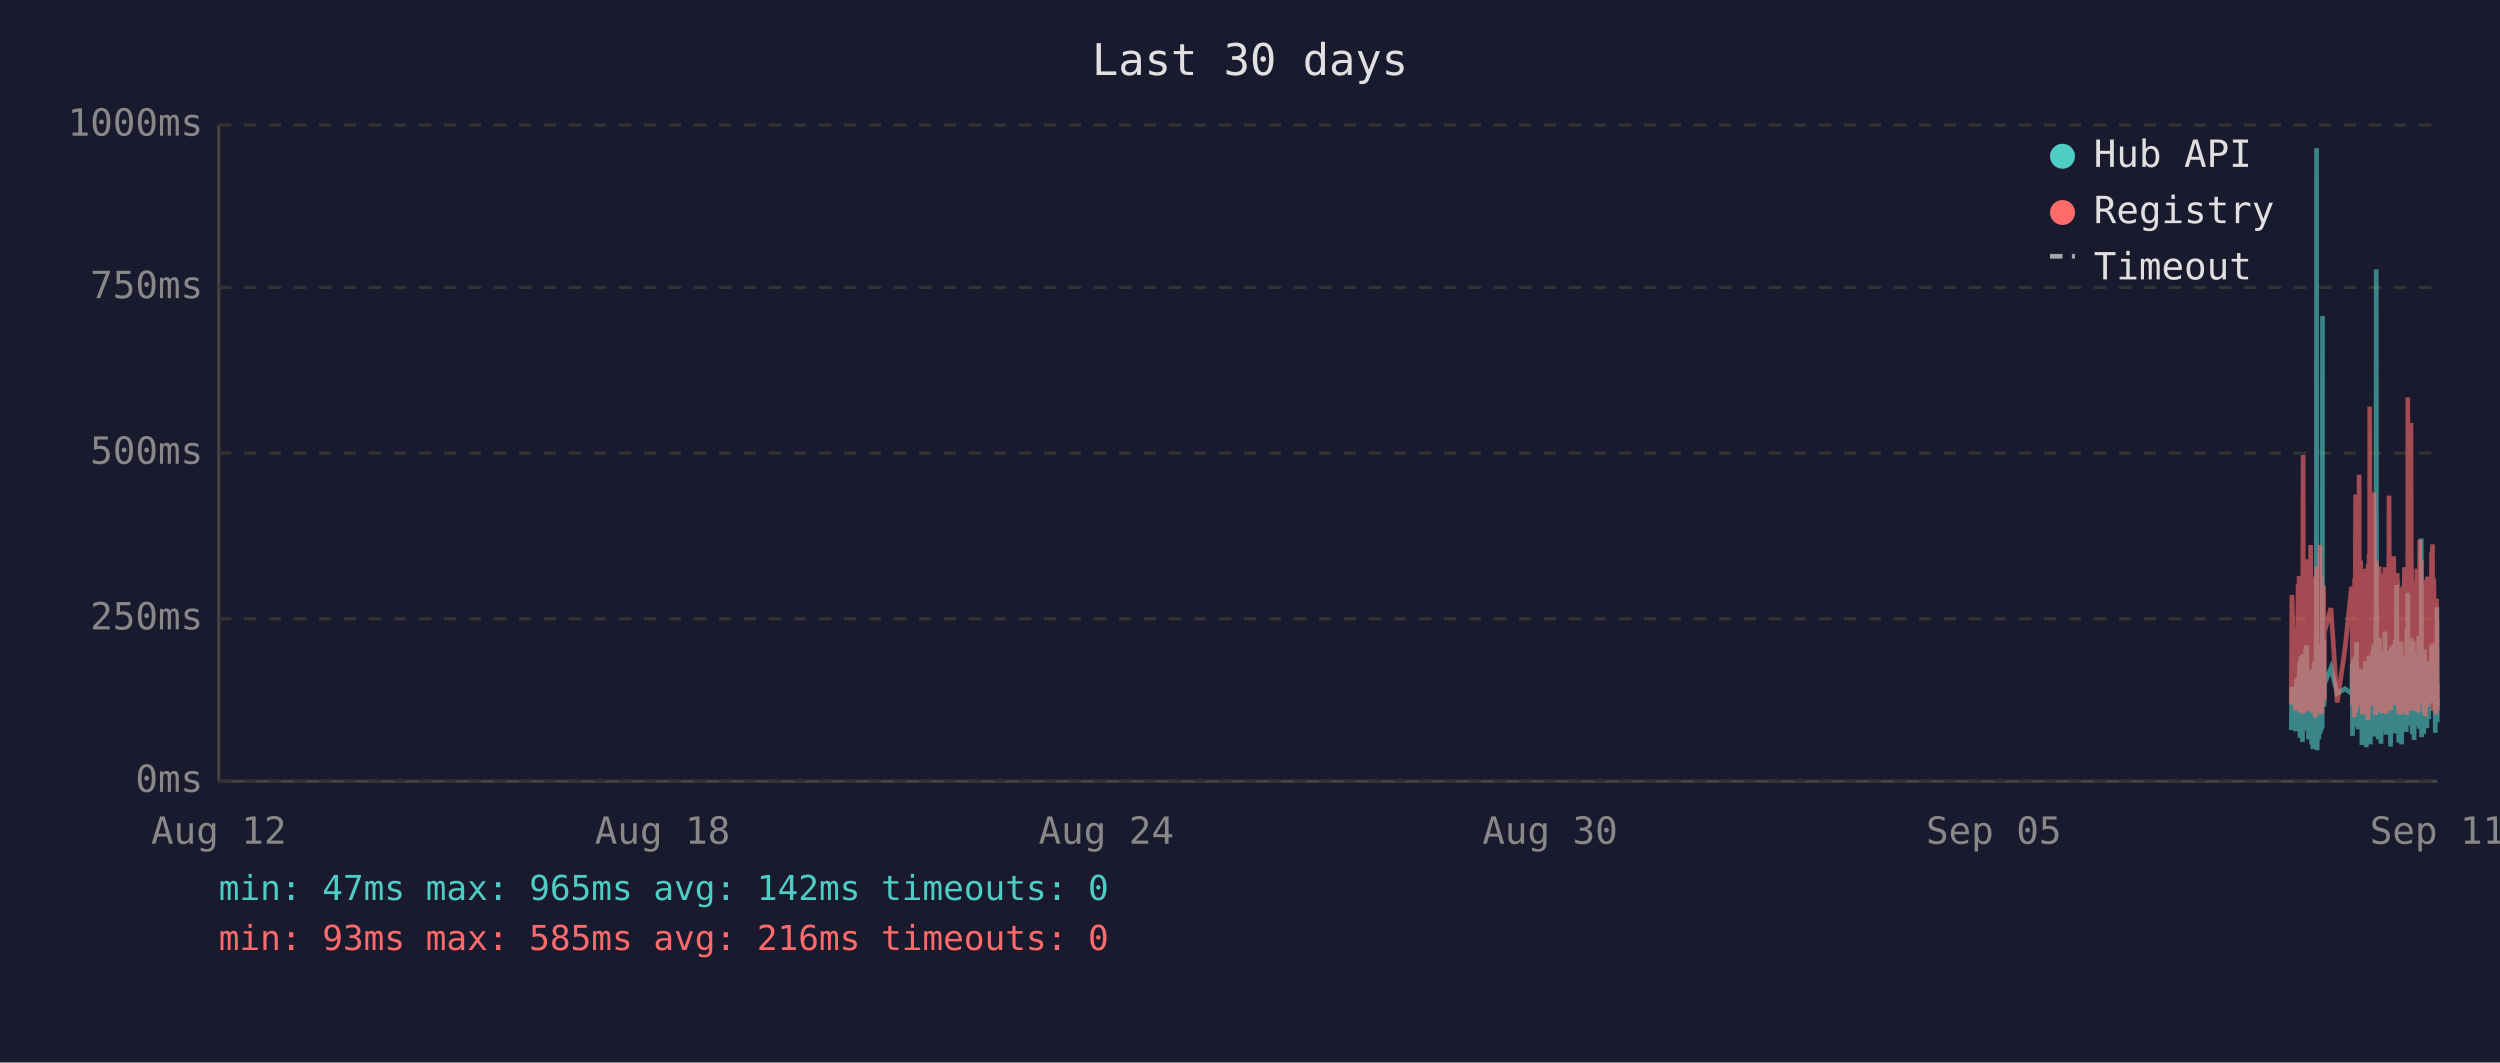
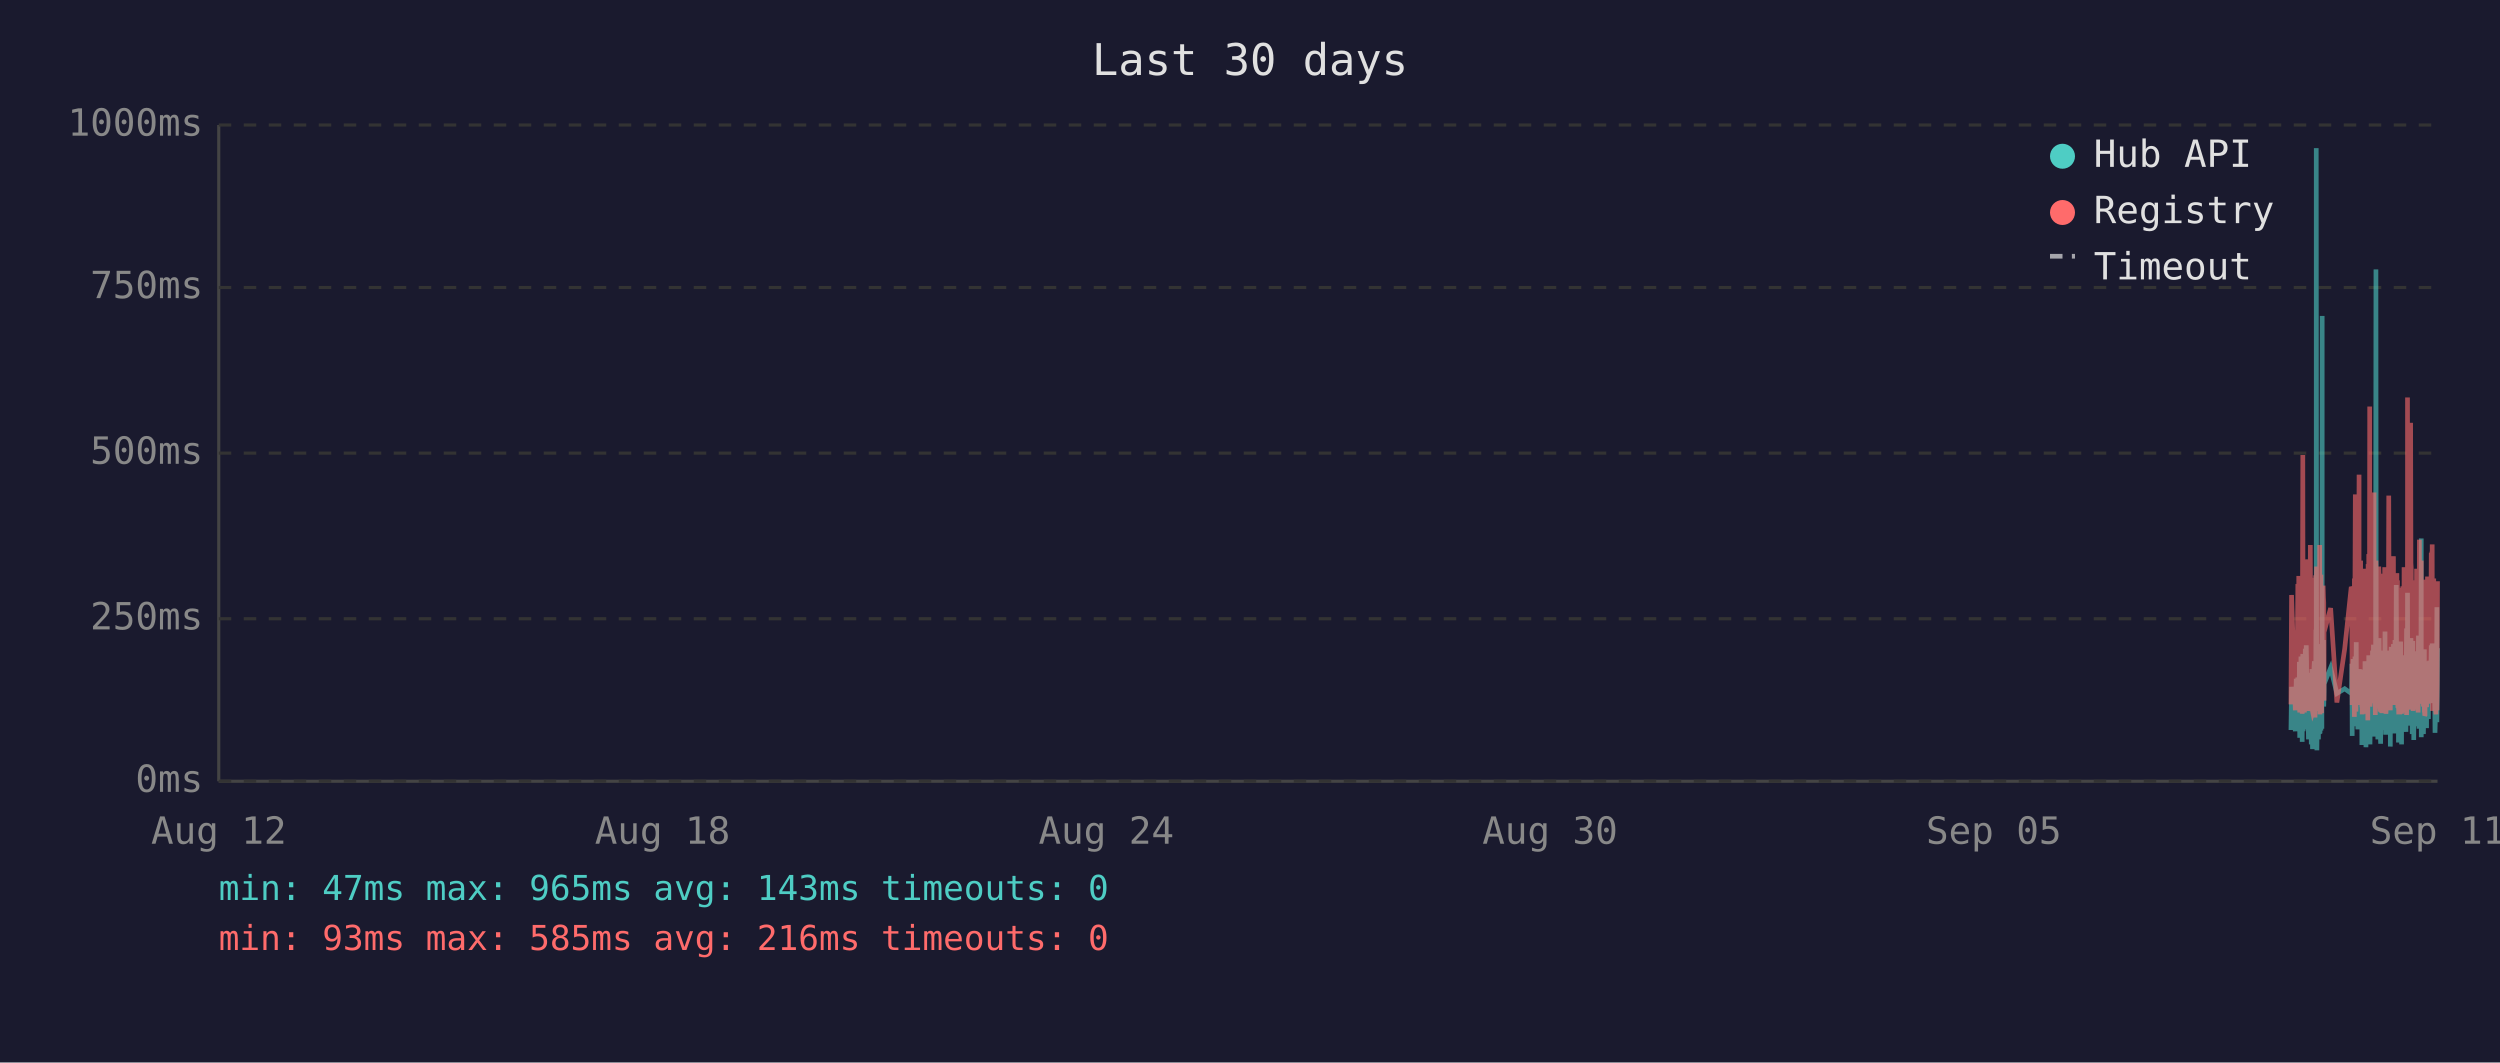
<svg xmlns="http://www.w3.org/2000/svg" viewBox="0 0 800 340" font-family="monospace" font-size="12">
  <rect width="800" height="340" fill="#1a1a2e" />
  <text x="400" y="24" fill="#e0e0e0" font-size="14" text-anchor="middle">Last 30 days</text>
  <line x1="70" y1="40" x2="70" y2="250" stroke="#444" stroke-width="1" />
  <line x1="70" y1="250" x2="780" y2="250" stroke="#444" stroke-width="1" />
  <line x1="70" y1="250" x2="780" y2="250" stroke="#333" stroke-width="1" stroke-dasharray="4" />
  <text x="65" y="250" fill="#888" text-anchor="end" dominant-baseline="middle">0ms</text>
  <line x1="70" y1="198" x2="780" y2="198" stroke="#333" stroke-width="1" stroke-dasharray="4" />
  <text x="65" y="198" fill="#888" text-anchor="end" dominant-baseline="middle">250ms</text>
  <line x1="70" y1="145" x2="780" y2="145" stroke="#333" stroke-width="1" stroke-dasharray="4" />
  <text x="65" y="145" fill="#888" text-anchor="end" dominant-baseline="middle">500ms</text>
  <line x1="70" y1="92" x2="780" y2="92" stroke="#333" stroke-width="1" stroke-dasharray="4" />
  <text x="65" y="92" fill="#888" text-anchor="end" dominant-baseline="middle">750ms</text>
  <line x1="70" y1="40" x2="780" y2="40" stroke="#333" stroke-width="1" stroke-dasharray="4" />
  <text x="65" y="40" fill="#888" text-anchor="end" dominant-baseline="middle">1000ms</text>
  <text x="70" y="270" fill="#888" text-anchor="middle">Aug 12</text>
  <text x="212" y="270" fill="#888" text-anchor="middle">Aug 18</text>
  <text x="354" y="270" fill="#888" text-anchor="middle">Aug 24</text>
  <text x="496" y="270" fill="#888" text-anchor="middle">Aug 30</text>
  <text x="638" y="270" fill="#888" text-anchor="middle">Sep 05</text>
  <text x="780" y="270" fill="#888" text-anchor="middle">Sep 11</text>
-   <polyline points="733.2,233.6 733.4,219.8 734.6,234.0 734.9,217.2 735.1,223.3 735.4,216.8 735.5,222.3 735.6,224.2 735.7,225.0 735.8,233.6 735.8,213.0 735.9,211.8 736.0,236.1 736.0,235.1 736.1,223.8 736.2,221.2 736.3,222.3 736.3,210.1 736.4,223.3 736.5,234.7 736.6,220.6 736.7,218.9 736.8,237.4 736.8,223.1 736.9,210.9 737.0,209.3 737.1,234.0 737.2,217.0 737.3,214.3 737.3,230.9 737.4,233.4 737.5,220.6 737.5,221.2 737.6,220.6 737.7,215.8 737.8,207.6 737.8,216.6 737.9,213.9 738.0,218.9 738.1,206.5 738.2,211.4 738.3,228.4 738.3,226.1 738.4,220.2 738.5,221.2 738.6,221.9 738.7,228.8 738.7,236.6 738.8,221.9 738.9,215.3 739.0,231.1 739.1,221.9 739.2,221.2 739.2,218.7 739.3,234.7 739.4,221.2 739.5,218.1 739.6,223.1 739.7,238.2 739.7,220.8 739.8,224.8 739.9,214.1 740.0,232.6 740.1,239.7 740.2,237.6 740.2,232.6 740.3,219.1 740.4,219.8 740.5,217.2 740.6,213.2 740.7,211.6 740.7,220.2 740.8,216.6 740.9,222.5 740.9,234.7 741.0,229.4 741.1,225.6 741.2,201.5 741.2,223.8 741.3,47.4 741.4,196.0 741.5,240.1 741.6,231.1 741.7,221.0 741.7,225.0 741.8,217.9 741.9,212.8 742.0,236.6 742.1,222.7 742.2,222.9 742.2,221.0 742.3,234.9 742.4,209.0 742.5,234.7 742.6,213.5 742.7,206.1 742.7,233.8 742.8,220.2 742.9,230.7 743.0,223.8 743.1,233.2 743.2,101.1 743.2,207.2 743.3,217.9 743.4,218.9 743.5,224.4 743.6,204.8 743.6,216.6 743.7,226.1 743.8,221.2 743.8,218.9 745.9,213.7 747.9,221.9 750.4,220.4 752.5,221.9 752.6,221.0 752.7,212.4 752.8,235.5 752.9,214.1 752.9,215.3 753.0,214.3 753.1,210.9 753.2,219.5 753.3,221.0 753.4,222.9 753.4,232.4 753.5,217.4 753.6,231.1 753.7,210.1 753.8,216.0 753.9,232.2 753.9,226.1 754.0,216.2 754.1,205.5 754.2,230.3 754.3,217.4 754.4,224.4 754.4,232.2 754.5,215.8 754.6,233.4 754.7,214.5 754.9,219.3 754.9,221.9 755.0,227.3 755.1,214.1 755.2,222.9 755.3,215.6 755.4,218.3 755.4,220.0 755.5,215.1 755.6,230.1 755.7,214.3 755.8,215.8 755.8,238.4 755.9,223.8 756.0,238.0 756.1,222.1 756.2,222.1 756.3,230.5 756.3,220.2 756.4,216.8 756.5,225.6 756.6,236.1 756.7,221.9 756.8,216.8 756.8,220.6 756.9,211.6 757.0,216.6 757.1,233.8 757.2,239.1 757.3,234.9 757.3,227.3 757.4,229.4 757.5,211.6 757.6,215.1 757.7,215.8 757.7,236.1 757.8,235.3 757.8,221.7 757.9,216.8 758.0,233.8 758.1,209.7 758.2,223.8 758.3,222.7 758.3,216.6 758.4,229.4 758.5,238.2 758.6,229.6 758.7,220.4 758.8,214.5 758.8,220.4 758.9,229.8 759.0,221.2 759.1,219.3 759.2,217.4 759.3,208.2 759.3,218.5 759.4,208.2 759.5,218.9 759.6,206.3 759.7,235.7 759.7,212.2 759.8,213.9 759.9,219.8 760.0,218.7 760.1,233.0 760.2,219.3 760.2,226.1 760.3,197.1 760.4,86.2 760.5,216.0 760.6,233.8 760.7,208.2 760.7,213.0 760.8,210.3 760.9,223.3 761.0,236.6 761.1,217.9 761.2,205.9 761.2,216.4 761.3,216.4 761.4,204.2 761.5,216.4 761.6,219.8 761.6,213.7 761.7,231.7 761.7,223.1 761.8,234.9 761.9,238.0 762.0,228.2 762.1,231.5 762.2,222.1 762.2,222.1 762.3,233.6 762.4,219.5 762.5,208.2 762.6,225.8 762.7,212.8 762.7,221.0 762.8,233.2 762.9,224.4 763.0,231.5 763.1,216.0 763.2,218.9 763.2,202.1 763.3,224.6 763.4,217.7 763.5,235.1 763.6,222.9 763.6,226.1 763.7,221.4 763.8,219.8 763.9,211.4 764.0,212.2 764.1,220.8 764.1,208.2 764.2,221.4 764.3,222.5 764.4,214.9 764.5,220.2 764.6,209.0 764.6,219.5 764.7,220.2 764.8,215.3 764.9,218.7 764.9,233.4 765.0,238.9 765.1,210.9 765.1,223.5 765.2,213.2 765.3,207.0 765.4,219.5 765.5,216.4 765.6,223.3 765.6,224.2 765.7,215.3 765.8,210.9 765.9,221.0 766.0,206.1 766.1,233.0 766.1,220.4 766.2,210.7 766.3,220.2 766.4,234.7 766.5,204.8 766.6,219.1 766.6,228.6 766.7,214.3 766.8,222.3 766.9,187.2 767.0,208.6 767.1,221.2 767.1,207.4 767.2,220.6 767.3,221.4 767.4,228.4 767.5,223.5 767.5,226.5 767.6,237.6 767.6,221.4 767.7,234.2 767.8,220.8 767.9,214.9 768.0,234.5 768.0,217.0 768.1,227.1 768.2,221.7 768.3,205.3 768.4,215.6 768.5,226.5 768.5,238.2 768.6,232.6 768.7,223.3 768.8,216.8 768.9,234.0 769.0,225.4 769.0,218.1 769.1,209.9 769.2,218.3 769.3,225.6 769.4,209.7 769.5,211.6 769.5,224.0 769.6,219.1 769.7,221.4 769.7,223.8 769.8,233.4 769.9,226.7 770.0,234.2 770.0,222.9 770.1,213.0 770.2,201.1 770.3,229.2 770.4,220.8 770.5,215.8 770.5,189.7 770.6,223.5 770.7,208.8 770.8,223.3 770.9,217.7 770.9,207.8 771.0,218.1 771.1,213.9 771.2,212.0 771.3,218.9 771.4,218.3 771.4,232.2 771.5,206.3 771.6,204.2 771.7,218.5 771.8,230.9 771.9,218.3 771.9,234.9 772.0,229.8 772.1,215.3 772.2,205.1 772.3,232.6 772.4,231.1 772.4,208.4 772.5,236.8 772.6,218.9 772.7,228.6 772.8,228.4 772.9,209.5 772.9,217.0 773.0,232.4 773.1,230.1 773.2,212.8 773.3,223.8 773.4,221.4 773.4,232.2 773.5,218.1 773.6,222.5 773.7,229.4 773.8,221.2 773.8,230.3 773.9,224.2 774.0,203.4 774.1,208.2 774.2,233.2 774.3,222.9 774.3,228.2 774.4,216.6 774.5,219.3 774.6,221.0 774.7,214.5 774.8,211.8 774.8,172.3 774.9,235.9 775.0,230.9 775.1,211.6 775.2,209.5 775.3,217.2 775.3,218.7 775.4,220.0 775.5,215.3 775.6,234.9 775.7,227.3 775.8,213.9 775.8,207.8 775.9,230.1 776.0,225.4 776.1,233.0 776.2,215.1 776.3,225.0 776.3,219.3 776.4,220.8 776.4,220.6 776.5,225.0 776.6,233.0 776.7,211.6 776.8,222.9 776.8,220.0 776.9,225.0 777.0,213.7 777.1,213.7 777.2,230.1 777.2,213.5 777.3,224.2 777.4,214.9 777.5,224.2 777.6,211.4 777.7,218.7 777.8,212.8 777.8,215.1 777.9,225.0 778.0,213.7 778.1,206.5 778.2,213.9 778.3,217.7 778.3,219.1 778.4,205.9 778.5,224.0 778.6,212.4 778.7,216.4 778.8,219.8 778.8,220.6 778.9,215.3 779.0,222.5 779.1,224.6 779.2,223.1 779.3,234.5 779.3,230.9 779.4,229.6 779.5,224.6 779.6,225.2 779.7,216.6 779.8,218.3 779.8,194.3 779.9,231.1 780.0,223.3" fill="none" stroke="#4ecdc4" stroke-width="1.5" opacity="0.6" />
-   <polyline points="733.2,225.4 733.4,190.4 734.6,227.3 734.9,201.7 735.1,226.5 735.4,187.6 735.5,187.6 735.6,215.8 735.7,184.3 735.8,224.6 735.8,206.3 735.9,192.5 736.0,228.0 736.0,225.8 736.1,209.0 736.2,204.0 736.3,209.0 736.3,196.2 736.4,224.4 736.5,225.8 736.6,206.1 736.7,204.2 736.8,228.4 736.8,222.3 736.9,186.0 737.0,145.6 737.1,226.3 737.2,215.1 737.3,226.3 737.3,224.2 737.4,226.5 737.5,228.0 737.5,228.0 737.6,206.5 737.7,198.1 737.8,181.3 737.8,193.1 737.9,199.4 738.0,181.1 738.1,201.1 738.2,196.7 738.3,223.5 738.3,214.9 738.4,179.0 738.5,185.3 738.6,227.5 738.7,225.8 738.7,226.7 738.8,185.7 738.9,209.5 739.0,224.4 739.1,184.9 739.2,184.5 739.2,206.3 739.3,225.0 739.4,174.4 739.5,200.7 739.6,185.3 739.7,226.5 739.7,186.4 739.8,222.7 739.9,190.8 740.0,216.6 740.1,227.5 740.2,228.0 740.2,227.7 740.3,186.6 740.4,210.5 740.5,200.2 740.6,200.4 740.7,198.1 740.7,206.1 740.8,190.4 740.9,184.9 740.9,229.6 741.0,217.7 741.1,184.1 741.2,188.3 741.2,216.6 741.3,187.8 741.4,181.3 741.5,227.5 741.6,225.6 741.7,207.4 741.7,226.5 741.8,201.3 741.9,193.9 742.0,226.9 742.1,184.1 742.2,209.0 742.2,185.5 742.3,225.8 742.4,174.4 742.5,228.6 742.6,192.7 742.7,197.5 742.7,224.0 742.8,183.9 742.9,225.0 743.0,228.2 743.1,216.0 743.2,209.9 743.2,192.2 743.3,193.3 743.4,221.7 743.5,187.4 743.6,191.0 743.6,192.9 743.7,217.2 743.8,224.2 743.8,202.3 745.9,194.6 747.9,224.8 750.4,207.6 752.5,187.8 752.6,188.7 752.7,201.7 752.8,225.6 752.9,191.0 752.9,187.6 753.0,190.8 753.1,190.6 753.2,208.8 753.3,210.5 753.4,216.0 753.4,229.4 753.5,185.1 753.6,218.7 753.7,182.8 753.8,158.2 753.9,221.7 753.9,227.7 754.0,191.8 754.1,178.8 754.2,225.4 754.3,203.0 754.4,219.5 754.4,219.3 754.5,205.3 754.6,225.6 754.7,182.0 754.9,181.3 754.9,151.9 755.0,218.5 755.1,189.1 755.2,208.0 755.3,207.4 755.4,210.1 755.4,179.4 755.5,202.1 755.6,224.2 755.7,194.3 755.8,189.9 755.8,226.3 755.9,196.4 756.0,228.6 756.1,206.5 756.2,217.4 756.3,224.4 756.3,182.0 756.4,191.4 756.5,228.4 756.6,225.4 756.7,225.2 756.8,187.6 756.8,184.7 756.9,196.7 757.0,204.0 757.1,223.8 757.2,224.4 757.3,226.9 757.3,215.6 757.4,216.8 757.5,210.1 757.6,208.2 757.7,205.9 757.7,230.5 757.8,228.4 757.8,180.5 757.9,186.4 758.0,223.8 758.1,177.3 758.2,184.7 758.3,225.8 758.3,130.1 758.4,217.2 758.5,226.1 758.6,224.8 758.7,181.8 758.8,190.8 758.8,201.7 758.9,225.0 759.0,221.0 759.1,183.4 759.2,192.7 759.3,199.2 759.3,184.9 759.4,182.2 759.5,183.9 759.6,178.4 759.7,224.2 759.7,157.6 759.8,197.7 759.9,208.6 760.0,184.5 760.1,214.1 760.2,228.8 760.2,206.5 760.3,194.6 760.4,179.4 760.5,186.6 760.6,221.9 760.7,214.1 760.7,203.6 760.8,197.3 760.9,208.8 761.0,225.2 761.1,190.6 761.2,194.6 761.2,189.5 761.3,181.3 761.4,184.5 761.5,191.4 761.6,188.1 761.6,192.7 761.7,226.1 761.7,227.7 761.8,225.0 761.9,223.5 762.0,215.3 762.1,228.0 762.2,215.1 762.2,184.5 762.3,215.3 762.4,228.2 762.5,197.3 762.6,184.3 762.7,224.4 762.7,183.6 762.8,225.6 762.9,185.3 763.0,224.8 763.1,226.3 763.2,181.5 763.2,190.8 763.3,213.5 763.4,189.7 763.5,225.0 763.6,228.4 763.6,226.3 763.7,217.7 763.8,203.4 763.9,199.6 764.0,194.8 764.1,185.3 764.1,199.4 764.2,188.9 764.3,215.1 764.4,190.6 764.5,158.6 764.6,192.7 764.6,187.8 764.7,207.8 764.8,195.0 764.9,184.1 764.9,216.0 765.0,227.3 765.1,183.6 765.1,223.8 765.2,194.3 765.3,182.8 765.4,185.1 765.5,202.3 765.6,204.4 765.6,220.6 765.7,189.3 765.8,207.8 765.9,181.3 766.0,178.0 766.1,223.3 766.1,183.4 766.2,191.6 766.3,204.0 766.4,225.6 766.5,195.8 766.6,210.1 766.6,222.9 766.7,189.1 766.8,207.0 766.9,191.2 767.0,197.5 767.1,183.4 767.1,197.9 767.2,193.5 767.3,185.7 767.4,226.5 767.5,225.4 767.5,210.9 767.6,226.7 767.6,225.2 767.7,228.6 767.8,210.1 767.9,193.1 768.0,228.6 768.0,214.7 768.1,214.9 768.2,214.5 768.3,188.1 768.4,191.4 768.5,226.3 768.5,228.4 768.6,223.8 768.7,211.4 768.8,216.8 768.9,226.5 769.0,187.6 769.0,203.4 769.1,226.5 769.2,191.2 769.3,217.0 769.4,181.5 769.5,196.2 769.5,228.0 769.6,191.8 769.7,225.8 769.7,225.8 769.8,227.5 769.9,218.3 770.0,227.7 770.0,183.9 770.1,190.6 770.2,228.8 770.3,222.9 770.4,223.8 770.5,170.4 770.5,127.2 770.6,196.0 770.7,199.6 770.8,227.1 770.9,188.9 770.9,191.6 771.0,209.0 771.1,192.5 771.2,188.5 771.3,182.2 771.4,209.0 771.4,225.6 771.5,135.3 771.6,180.1 771.7,182.0 771.8,225.2 771.9,185.7 771.9,223.8 772.0,225.8 772.1,189.1 772.2,207.0 772.3,227.5 772.4,216.0 772.4,197.1 772.5,222.5 772.6,214.5 772.7,217.2 772.8,223.8 772.9,189.5 772.9,186.8 773.0,223.5 773.1,223.3 773.2,189.9 773.3,226.5 773.4,182.0 773.4,224.2 773.5,205.3 773.6,227.1 773.7,224.0 773.8,185.1 773.8,228.0 773.9,226.5 774.0,184.5 774.1,207.2 774.2,218.3 774.3,172.7 774.3,224.4 774.4,195.0 774.5,189.7 774.6,181.3 774.7,185.1 774.8,197.5 774.8,179.4 774.9,224.0 775.0,225.2 775.1,192.2 775.2,205.9 775.3,207.4 775.3,210.5 775.4,224.4 775.5,191.4 775.6,226.1 775.7,218.3 775.8,189.3 775.8,228.0 775.9,209.0 776.0,229.0 776.1,228.8 776.2,192.9 776.3,187.0 776.3,187.6 776.4,185.5 776.4,208.0 776.5,224.6 776.6,226.3 776.7,200.4 776.8,216.4 776.8,184.5 776.9,207.2 777.0,190.8 777.1,191.8 777.2,225.2 777.2,190.8 777.3,208.2 777.4,191.2 777.5,188.1 777.6,194.1 777.7,187.0 777.8,193.1 777.8,189.7 777.9,224.2 778.0,193.3 778.1,176.9 778.2,188.9 778.3,176.5 778.3,180.7 778.4,174.2 778.5,227.5 778.6,185.7 778.7,191.0 778.8,207.2 778.8,185.1 778.9,192.0 779.0,216.6 779.1,226.3 779.2,208.0 779.3,226.5 779.3,227.3 779.4,218.9 779.5,227.1 779.6,228.6 779.7,191.6 779.8,227.1 779.8,198.6 779.9,227.3 780.0,218.9" fill="none" stroke="#ff6b6b" stroke-width="1.5" opacity="0.6" />
+   <polyline points="733.1,233.6 733.3,219.8 734.5,234.0 734.8,217.2 735.0,223.3 735.3,216.8 735.4,222.3 735.5,224.2 735.6,225.0 735.7,233.6 735.8,213.0 735.8,211.8 735.9,236.1 735.9,235.1 736.0,223.8 736.1,221.2 736.2,222.3 736.3,210.1 736.3,223.3 736.4,234.7 736.5,220.6 736.6,218.9 736.7,237.4 736.8,223.1 736.8,210.9 736.9,209.3 737.0,234.0 737.1,217.0 737.2,214.3 737.3,230.9 737.3,233.4 737.4,220.6 737.4,221.2 737.5,220.6 737.6,215.8 737.7,207.6 737.8,216.6 737.8,213.9 737.9,218.9 738.0,206.5 738.1,211.4 738.2,228.4 738.3,226.1 738.3,220.2 738.4,221.2 738.5,221.9 738.6,228.8 738.7,236.6 738.7,221.9 738.8,215.3 738.9,231.1 739.0,221.9 739.1,221.2 739.2,218.7 739.2,234.7 739.3,221.2 739.4,218.1 739.5,223.1 739.6,238.2 739.7,220.8 739.7,224.8 739.8,214.1 739.9,232.6 740.0,239.7 740.1,237.6 740.2,232.6 740.2,219.1 740.3,219.8 740.4,217.2 740.5,213.2 740.6,211.6 740.7,220.2 740.7,216.6 740.8,222.5 740.8,234.7 740.9,229.4 741.0,225.6 741.1,201.5 741.2,223.8 741.2,47.4 741.3,196.0 741.4,240.1 741.5,231.1 741.6,221.0 741.7,225.0 741.7,217.9 741.8,212.8 741.9,236.6 742.0,222.7 742.1,222.9 742.2,221.0 742.2,234.9 742.3,209.0 742.4,234.7 742.5,213.5 742.6,206.1 742.7,233.8 742.7,220.2 742.8,230.7 742.9,223.8 743.0,233.2 743.1,101.1 743.1,207.2 743.2,217.9 743.3,218.9 743.4,224.4 743.5,204.8 743.6,216.6 743.6,226.1 743.7,221.2 743.7,218.9 745.8,213.7 747.8,221.9 750.3,220.4 752.4,221.9 752.5,221.0 752.6,212.4 752.7,235.5 752.8,214.1 752.9,215.3 752.9,214.3 753.0,210.9 753.1,219.5 753.2,221.0 753.3,222.9 753.4,232.4 753.4,217.4 753.5,231.1 753.6,210.1 753.7,216.0 753.8,232.2 753.9,226.1 753.9,216.2 754.0,205.5 754.1,230.3 754.2,217.4 754.3,224.4 754.4,232.2 754.4,215.8 754.5,233.4 754.6,214.5 754.8,219.3 754.9,221.9 754.9,227.3 755.0,214.1 755.1,222.9 755.2,215.6 755.3,218.3 755.4,220.0 755.4,215.1 755.5,230.1 755.6,214.3 755.7,215.8 755.8,238.4 755.8,223.8 755.9,238.0 756.0,222.1 756.1,222.1 756.2,230.5 756.3,220.2 756.3,216.8 756.4,225.6 756.5,236.1 756.6,221.9 756.7,216.8 756.8,220.6 756.8,211.6 756.9,216.6 757.0,233.8 757.1,239.1 757.2,234.9 757.3,227.3 757.3,229.4 757.4,211.6 757.5,215.1 757.6,215.8 757.7,236.1 757.7,235.3 757.8,221.7 757.8,216.8 757.9,233.8 758.0,209.7 758.1,223.8 758.2,222.7 758.3,216.6 758.3,229.4 758.4,238.2 758.5,229.6 758.6,220.4 758.7,214.5 758.7,220.4 758.8,229.8 758.9,221.2 759.0,219.3 759.1,217.4 759.2,208.2 759.2,218.5 759.3,208.2 759.4,218.9 759.5,206.3 759.6,235.7 759.7,212.2 759.7,213.9 759.8,219.8 759.9,218.7 760.0,233.0 760.1,219.3 760.2,226.1 760.2,197.1 760.3,86.2 760.4,216.0 760.5,233.8 760.6,208.2 760.7,213.0 760.7,210.3 760.8,223.3 760.9,236.6 761.0,217.9 761.1,205.9 761.2,216.4 761.2,216.4 761.3,204.2 761.4,216.4 761.5,219.8 761.5,213.7 761.6,231.7 761.7,223.1 761.7,234.9 761.8,238.0 761.9,228.2 762.0,231.5 762.1,222.1 762.2,222.1 762.2,233.6 762.3,219.5 762.4,208.2 762.5,225.8 762.6,212.8 762.7,221.0 762.7,233.2 762.8,224.4 762.9,231.5 763.0,216.0 763.1,218.9 763.2,202.1 763.2,224.6 763.3,217.7 763.4,235.1 763.5,222.9 763.6,226.1 763.6,221.4 763.7,219.8 763.8,211.4 763.9,212.2 764.0,220.8 764.1,208.2 764.1,221.4 764.2,222.5 764.3,214.9 764.4,220.2 764.5,209.0 764.6,219.5 764.6,220.2 764.7,215.3 764.8,218.7 764.9,233.4 764.9,238.9 765.0,210.9 765.1,223.5 765.1,213.2 765.2,207.0 765.3,219.5 765.4,216.4 765.5,223.3 765.6,224.2 765.6,215.3 765.7,210.9 765.8,221.0 765.9,206.1 766.0,233.0 766.1,220.4 766.1,210.7 766.2,220.2 766.3,234.7 766.4,204.8 766.5,219.1 766.6,228.6 766.6,214.3 766.7,222.3 766.8,187.2 766.9,208.6 767.0,221.2 767.0,207.4 767.1,220.6 767.2,221.4 767.3,228.4 767.4,223.5 767.5,226.5 767.5,237.6 767.5,221.4 767.6,234.2 767.7,220.8 767.8,214.9 767.9,234.5 768.0,217.0 768.0,227.1 768.1,221.7 768.2,205.3 768.3,215.6 768.4,226.5 768.5,238.2 768.5,232.6 768.6,223.3 768.7,216.8 768.8,234.0 768.9,225.4 769.0,218.1 769.0,209.9 769.1,218.3 769.2,225.6 769.3,209.7 769.4,211.6 769.5,224.0 769.5,219.1 769.6,221.4 769.6,223.8 769.7,233.4 769.8,226.7 769.9,234.2 770.0,222.9 770.0,213.0 770.1,201.1 770.2,229.2 770.3,220.8 770.4,215.8 770.4,189.7 770.5,223.5 770.6,208.8 770.7,223.3 770.8,217.7 770.9,207.8 770.9,218.1 771.0,213.9 771.1,212.0 771.2,218.9 771.3,218.3 771.4,232.2 771.4,206.3 771.5,204.2 771.6,218.5 771.7,230.9 771.8,218.3 771.9,234.9 771.9,229.8 772.0,215.3 772.1,205.1 772.2,232.6 772.3,231.1 772.4,208.4 772.4,236.8 772.5,218.9 772.6,228.6 772.7,228.4 772.8,209.5 772.9,217.0 772.9,232.4 773.0,230.1 773.1,212.8 773.2,223.8 773.3,221.4 773.4,232.2 773.4,218.1 773.5,222.5 773.6,229.4 773.7,221.2 773.8,230.3 773.8,224.2 773.9,203.4 774.0,208.2 774.1,233.2 774.2,222.9 774.3,228.2 774.3,216.6 774.4,219.3 774.5,221.0 774.6,214.5 774.7,211.8 774.8,172.3 774.8,235.9 774.9,230.9 775.0,211.6 775.1,209.5 775.2,217.2 775.3,218.7 775.3,220.0 775.4,215.3 775.5,234.9 775.6,227.3 775.7,213.9 775.8,207.8 775.8,230.1 775.9,225.4 776.0,233.0 776.1,215.1 776.2,225.0 776.3,219.3 776.3,220.8 776.3,220.6 776.4,225.0 776.5,233.0 776.6,211.6 776.7,222.9 776.8,220.0 776.8,225.0 776.9,213.7 777.0,213.7 777.1,230.1 777.2,213.5 777.2,224.2 777.3,214.9 777.4,224.2 777.5,211.4 777.6,218.7 777.7,212.8 777.8,215.1 777.8,225.0 777.9,213.7 778.0,206.5 778.1,213.9 778.2,217.7 778.3,219.1 778.3,205.9 778.4,224.0 778.5,212.4 778.6,216.4 778.7,219.8 778.8,220.6 778.8,215.3 778.9,222.5 779.0,224.6 779.1,223.1 779.2,234.5 779.3,230.9 779.3,229.6 779.4,224.6 779.5,225.2 779.6,216.6 779.7,218.3 779.8,194.3 779.8,231.1 779.9,223.3 780.0,207.4" fill="none" stroke="#4ecdc4" stroke-width="1.5" opacity="0.6" />
+   <polyline points="733.1,225.4 733.3,190.4 734.5,227.3 734.8,201.7 735.0,226.5 735.3,187.6 735.4,187.6 735.5,215.8 735.6,184.3 735.7,224.6 735.8,206.3 735.8,192.5 735.9,228.0 735.9,225.8 736.0,209.0 736.1,204.0 736.2,209.0 736.3,196.2 736.3,224.4 736.4,225.8 736.5,206.1 736.6,204.2 736.7,228.4 736.8,222.3 736.8,186.0 736.9,145.6 737.0,226.3 737.1,215.1 737.2,226.3 737.3,224.2 737.3,226.5 737.4,228.0 737.4,228.0 737.5,206.5 737.6,198.1 737.7,181.3 737.8,193.1 737.8,199.4 737.9,181.1 738.0,201.1 738.1,196.7 738.2,223.5 738.3,214.9 738.3,179.0 738.4,185.3 738.5,227.5 738.6,225.8 738.7,226.7 738.7,185.7 738.8,209.5 738.9,224.4 739.0,184.9 739.1,184.5 739.2,206.3 739.2,225.0 739.3,174.4 739.4,200.7 739.5,185.3 739.6,226.5 739.7,186.4 739.7,222.7 739.8,190.8 739.9,216.6 740.0,227.5 740.1,228.0 740.2,227.7 740.2,186.6 740.3,210.5 740.4,200.2 740.5,200.4 740.6,198.1 740.7,206.1 740.7,190.4 740.8,184.9 740.8,229.6 740.9,217.7 741.0,184.1 741.1,188.3 741.2,216.6 741.2,187.8 741.3,181.3 741.4,227.5 741.5,225.6 741.6,207.4 741.7,226.5 741.7,201.3 741.8,193.9 741.9,226.9 742.0,184.1 742.1,209.0 742.2,185.5 742.2,225.8 742.3,174.4 742.4,228.6 742.5,192.7 742.6,197.5 742.7,224.0 742.7,183.9 742.8,225.0 742.9,228.2 743.0,216.0 743.1,209.9 743.1,192.2 743.2,193.3 743.3,221.7 743.4,187.4 743.5,191.0 743.6,192.9 743.6,217.2 743.7,224.2 743.7,202.3 745.8,194.6 747.8,224.8 750.3,207.6 752.4,187.8 752.5,188.7 752.6,201.7 752.7,225.6 752.8,191.0 752.9,187.6 752.9,190.8 753.0,190.6 753.1,208.8 753.2,210.5 753.3,216.0 753.4,229.4 753.4,185.1 753.5,218.7 753.6,182.8 753.7,158.2 753.8,221.7 753.9,227.7 753.9,191.8 754.0,178.8 754.1,225.4 754.2,203.0 754.3,219.5 754.4,219.3 754.4,205.3 754.5,225.6 754.6,182.0 754.8,181.3 754.9,151.9 754.9,218.5 755.0,189.1 755.1,208.0 755.2,207.4 755.3,210.1 755.4,179.4 755.4,202.1 755.5,224.2 755.6,194.3 755.7,189.9 755.8,226.3 755.8,196.4 755.9,228.6 756.0,206.5 756.1,217.4 756.2,224.4 756.3,182.0 756.3,191.4 756.4,228.4 756.5,225.4 756.6,225.2 756.7,187.6 756.8,184.7 756.8,196.7 756.9,204.0 757.0,223.8 757.1,224.4 757.2,226.9 757.3,215.6 757.3,216.8 757.4,210.1 757.5,208.2 757.6,205.9 757.7,230.5 757.7,228.4 757.8,180.5 757.8,186.4 757.9,223.8 758.0,177.3 758.1,184.7 758.2,225.8 758.3,130.1 758.3,217.2 758.4,226.1 758.5,224.8 758.6,181.8 758.7,190.8 758.7,201.7 758.8,225.0 758.9,221.0 759.0,183.4 759.1,192.7 759.2,199.2 759.2,184.9 759.3,182.2 759.4,183.9 759.5,178.4 759.6,224.2 759.7,157.6 759.7,197.7 759.8,208.6 759.9,184.5 760.0,214.1 760.1,228.8 760.2,206.5 760.2,194.6 760.3,179.4 760.4,186.6 760.5,221.9 760.6,214.1 760.7,203.6 760.7,197.3 760.8,208.8 760.9,225.2 761.0,190.6 761.1,194.6 761.2,189.5 761.2,181.3 761.3,184.5 761.4,191.4 761.5,188.1 761.5,192.7 761.6,226.1 761.7,227.7 761.7,225.0 761.8,223.5 761.9,215.3 762.0,228.0 762.1,215.1 762.2,184.5 762.2,215.3 762.3,228.2 762.4,197.3 762.5,184.3 762.6,224.4 762.7,183.6 762.7,225.6 762.8,185.3 762.9,224.8 763.0,226.3 763.1,181.5 763.2,190.8 763.2,213.5 763.3,189.7 763.4,225.0 763.5,228.4 763.6,226.3 763.6,217.7 763.7,203.4 763.8,199.6 763.9,194.8 764.0,185.3 764.1,199.4 764.1,188.9 764.2,215.1 764.3,190.6 764.4,158.6 764.5,192.7 764.6,187.8 764.6,207.8 764.7,195.0 764.8,184.1 764.9,216.0 764.9,227.3 765.0,183.6 765.1,223.8 765.1,194.3 765.2,182.8 765.3,185.1 765.4,202.3 765.5,204.4 765.6,220.6 765.6,189.3 765.7,207.8 765.8,181.3 765.9,178.0 766.0,223.3 766.1,183.4 766.1,191.6 766.2,204.0 766.3,225.6 766.4,195.8 766.5,210.1 766.6,222.9 766.6,189.1 766.7,207.0 766.8,191.2 766.9,197.5 767.0,183.4 767.0,197.9 767.1,193.5 767.2,185.7 767.3,226.5 767.4,225.4 767.5,210.9 767.5,226.7 767.5,225.2 767.6,228.6 767.7,210.1 767.8,193.1 767.9,228.6 768.0,214.7 768.0,214.9 768.1,214.5 768.2,188.1 768.3,191.4 768.4,226.3 768.5,228.4 768.5,223.8 768.6,211.4 768.7,216.8 768.8,226.5 768.9,187.6 769.0,203.4 769.0,226.5 769.1,191.2 769.2,217.0 769.3,181.5 769.4,196.2 769.5,228.0 769.5,191.8 769.6,225.8 769.6,225.8 769.7,227.5 769.8,218.3 769.9,227.7 770.0,183.9 770.0,190.6 770.1,228.8 770.2,222.9 770.3,223.8 770.4,170.4 770.4,127.2 770.5,196.0 770.6,199.6 770.7,227.1 770.8,188.9 770.9,191.6 770.9,209.0 771.0,192.5 771.1,188.5 771.2,182.2 771.3,209.0 771.4,225.6 771.4,135.3 771.5,180.1 771.6,182.0 771.7,225.2 771.8,185.7 771.9,223.8 771.9,225.8 772.0,189.1 772.1,207.0 772.2,227.5 772.3,216.0 772.4,197.1 772.4,222.5 772.5,214.5 772.6,217.2 772.7,223.8 772.8,189.5 772.9,186.8 772.9,223.5 773.0,223.3 773.1,189.9 773.2,226.5 773.3,182.0 773.4,224.2 773.4,205.3 773.5,227.1 773.6,224.0 773.7,185.1 773.8,228.0 773.8,226.5 773.9,184.5 774.0,207.2 774.1,218.3 774.2,172.7 774.3,224.4 774.3,195.0 774.4,189.7 774.5,181.3 774.6,185.1 774.7,197.5 774.8,179.4 774.8,224.0 774.9,225.2 775.0,192.2 775.1,205.9 775.2,207.4 775.3,210.5 775.3,224.4 775.4,191.4 775.5,226.1 775.6,218.3 775.7,189.3 775.8,228.0 775.8,209.0 775.9,229.0 776.0,228.8 776.1,192.9 776.2,187.0 776.3,187.6 776.3,185.5 776.3,208.0 776.4,224.6 776.5,226.3 776.6,200.4 776.7,216.4 776.8,184.5 776.8,207.2 776.9,190.8 777.0,191.8 777.1,225.2 777.2,190.8 777.2,208.2 777.3,191.2 777.4,188.1 777.5,194.1 777.6,187.0 777.7,193.1 777.8,189.7 777.8,224.2 777.9,193.3 778.0,176.9 778.1,188.9 778.2,176.5 778.3,180.7 778.3,174.2 778.4,227.5 778.5,185.7 778.6,191.0 778.7,207.2 778.8,185.1 778.8,192.0 778.9,216.6 779.0,226.3 779.1,208.0 779.2,226.5 779.3,227.3 779.3,218.9 779.4,227.1 779.5,228.6 779.6,191.6 779.7,227.1 779.8,198.6 779.8,227.3 779.9,218.9 780.0,186.0" fill="none" stroke="#ff6b6b" stroke-width="1.5" opacity="0.6" />
  <circle cx="660" cy="50" r="4" fill="#4ecdc4" />
  <text x="670" y="50" fill="#e0e0e0" dominant-baseline="middle">Hub API</text>
  <circle cx="660" cy="68" r="4" fill="#ff6b6b" />
  <text x="670" y="68" fill="#e0e0e0" dominant-baseline="middle">Registry</text>
  <line x1="656" y1="82" x2="664" y2="82" stroke="#e0e0e0" stroke-width="1.5" stroke-dasharray="4,3" opacity="0.7" />
  <text x="670" y="86" fill="#e0e0e0" dominant-baseline="middle">Timeout</text>
-   <text x="70" y="288" fill="#4ecdc4" font-size="11">min: 47ms  max: 965ms  avg: 142ms  timeouts: 0</text>
+   <text x="70" y="288" fill="#4ecdc4" font-size="11">min: 47ms  max: 965ms  avg: 143ms  timeouts: 0</text>
  <text x="70" y="304" fill="#ff6b6b" font-size="11">min: 93ms  max: 585ms  avg: 216ms  timeouts: 0</text>
</svg>
